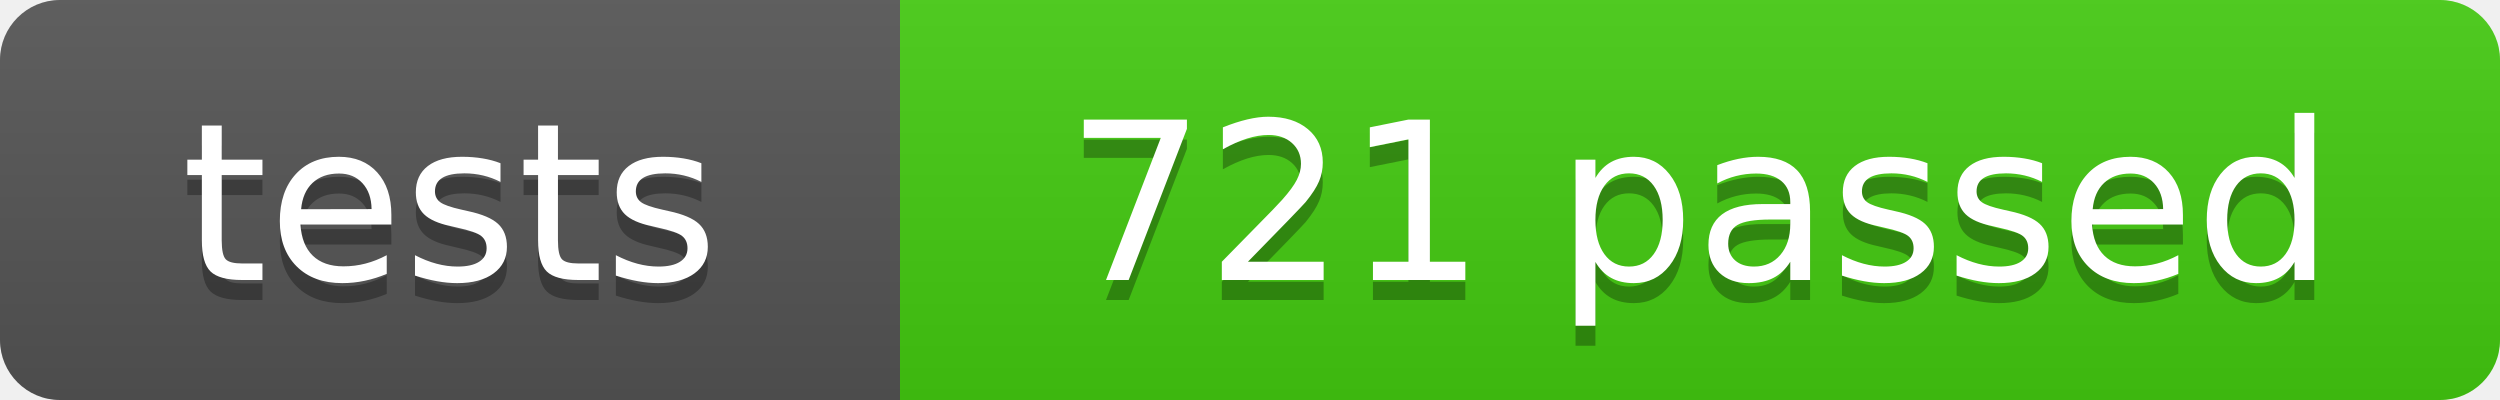
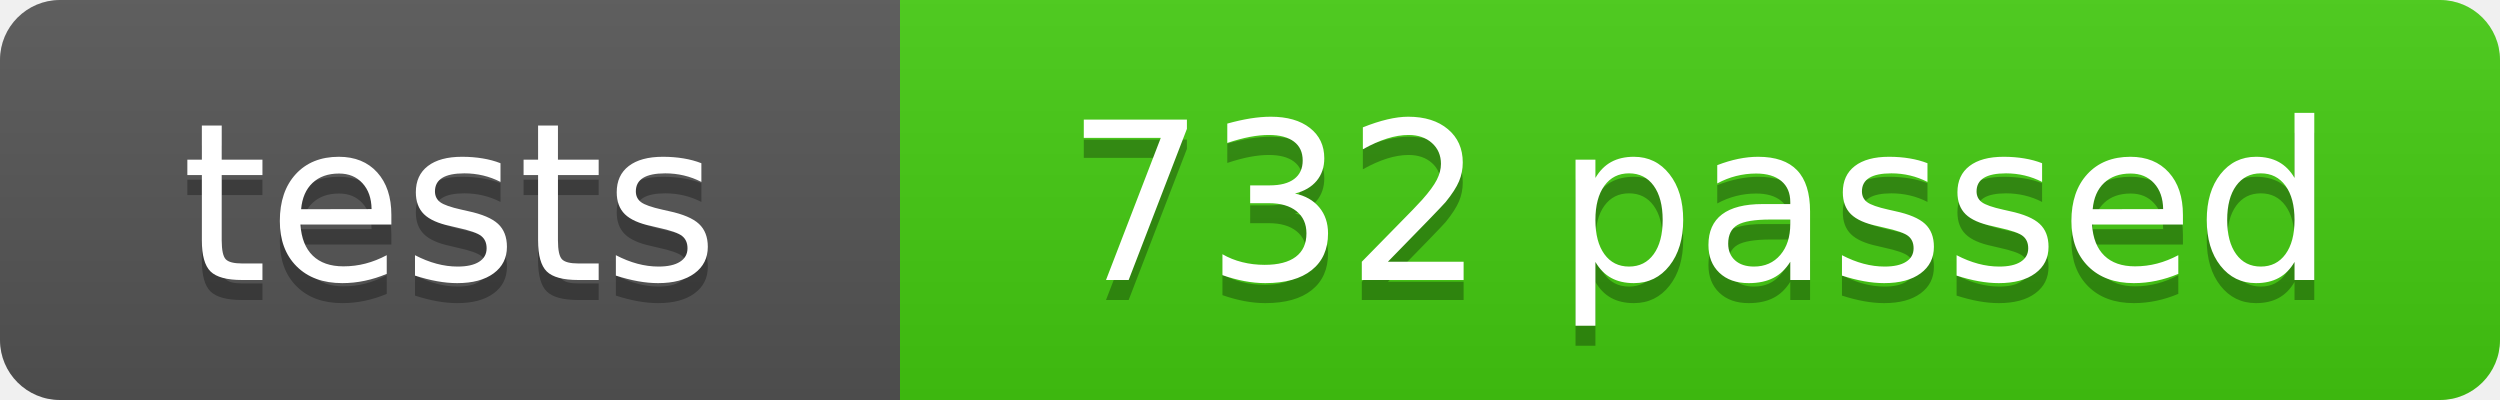
- <svg xmlns="http://www.w3.org/2000/svg" width="125" height="20" role="img" aria-label="tests: 721 passed">
+ <svg xmlns="http://www.w3.org/2000/svg" width="125" height="20" role="img" aria-label="tests: 732 passed">
  <linearGradient id="s" x2="0" y2="100%">
    <stop offset="0" stop-color="#bbb" stop-opacity=".1" />
    <stop offset="1" stop-opacity=".1" />
  </linearGradient>
  <clipPath id="r">
    <rect width="125" height="20" rx="3" fill="#fff" />
  </clipPath>
  <g clip-path="url(#r)">
    <rect width="45" height="20" fill="#555" />
    <rect x="45" width="80" height="20" fill="#4c1" />
    <rect width="125" height="20" fill="url(#s)" />
  </g>
  <g fill="#fff" text-anchor="middle" font-family="Verdana,Geneva,DejaVu Sans,sans-serif" font-size="110">
    <text x="225" y="150" fill="#010101" fill-opacity=".3" transform="scale(.1)" textLength="350">tests</text>
    <text x="225" y="140" transform="scale(.1)" textLength="350">tests</text>
-     <text x="850" y="150" fill="#010101" fill-opacity=".3" transform="scale(.1)" textLength="700">721 passed</text>
-     <text x="850" y="140" transform="scale(.1)" textLength="700">721 passed</text>
+     <text x="850" y="150" fill="#010101" fill-opacity=".3" transform="scale(.1)" textLength="700">732 passed</text>
+     <text x="850" y="140" transform="scale(.1)" textLength="700">732 passed</text>
  </g>
</svg>
